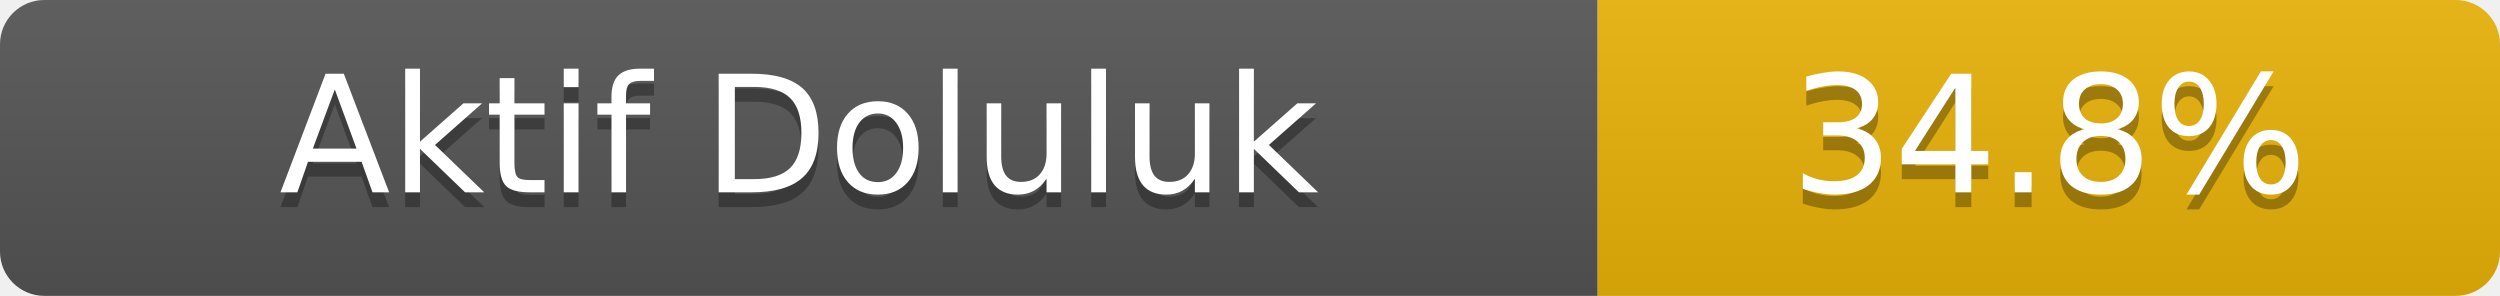
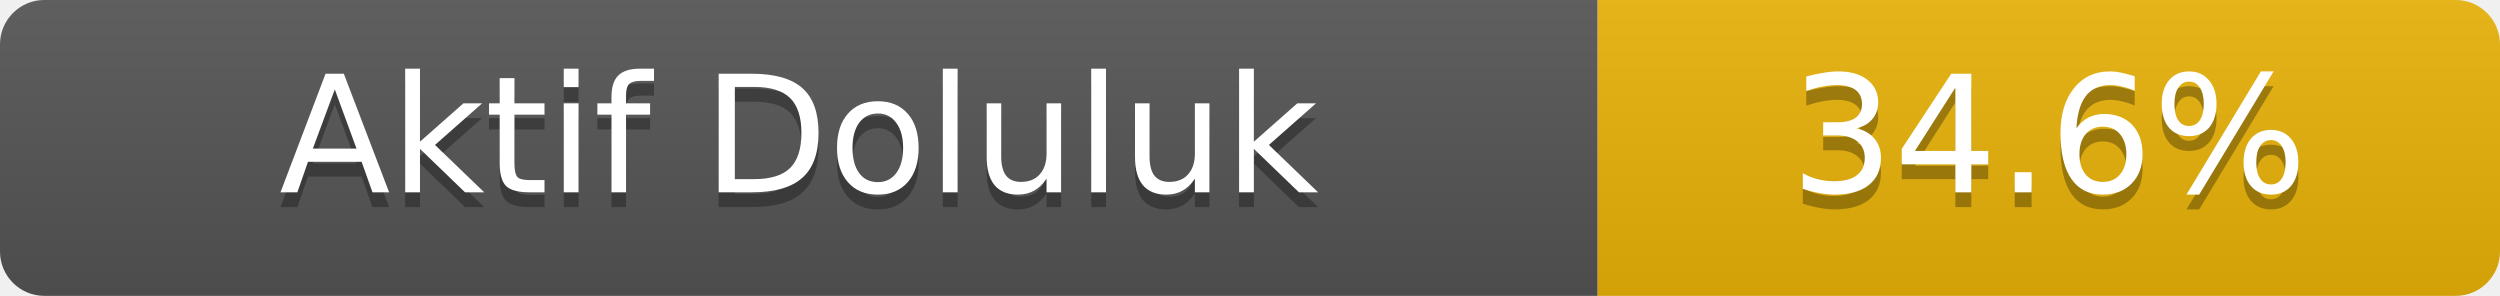
- <svg xmlns="http://www.w3.org/2000/svg" width="169" height="20" role="img" aria-label="Aktif Doluluk: 34.8%">
+ <svg xmlns="http://www.w3.org/2000/svg" width="169" height="20" role="img" aria-label="Aktif Doluluk: 34.6%">
  <linearGradient id="s" x2="0" y2="100%">
    <stop offset="0" stop-color="#bbb" stop-opacity=".1" />
    <stop offset="1" stop-opacity=".1" />
  </linearGradient>
  <clipPath id="r">
    <rect width="169" height="20" rx="3" fill="#fff" />
  </clipPath>
  <g clip-path="url(#r)">
    <rect width="108" height="20" fill="#555" />
    <rect x="108" width="61" height="20" fill="#eab308" />
    <rect width="169" height="20" fill="url(#s)" />
  </g>
  <g fill="#fff" text-anchor="middle" font-family="Verdana,Geneva,DejaVu Sans,sans-serif" font-size="11">
    <text x="54.0" y="14" fill="#010101" fill-opacity=".3">Aktif Doluluk</text>
    <text x="54.0" y="13">Aktif Doluluk</text>
-     <text x="138.5" y="14" fill="#010101" fill-opacity=".3">34.8%</text>
-     <text x="138.5" y="13">34.8%</text>
+     <text x="138.5" y="14" fill="#010101" fill-opacity=".3">34.6%</text>
+     <text x="138.5" y="13">34.6%</text>
  </g>
</svg>
